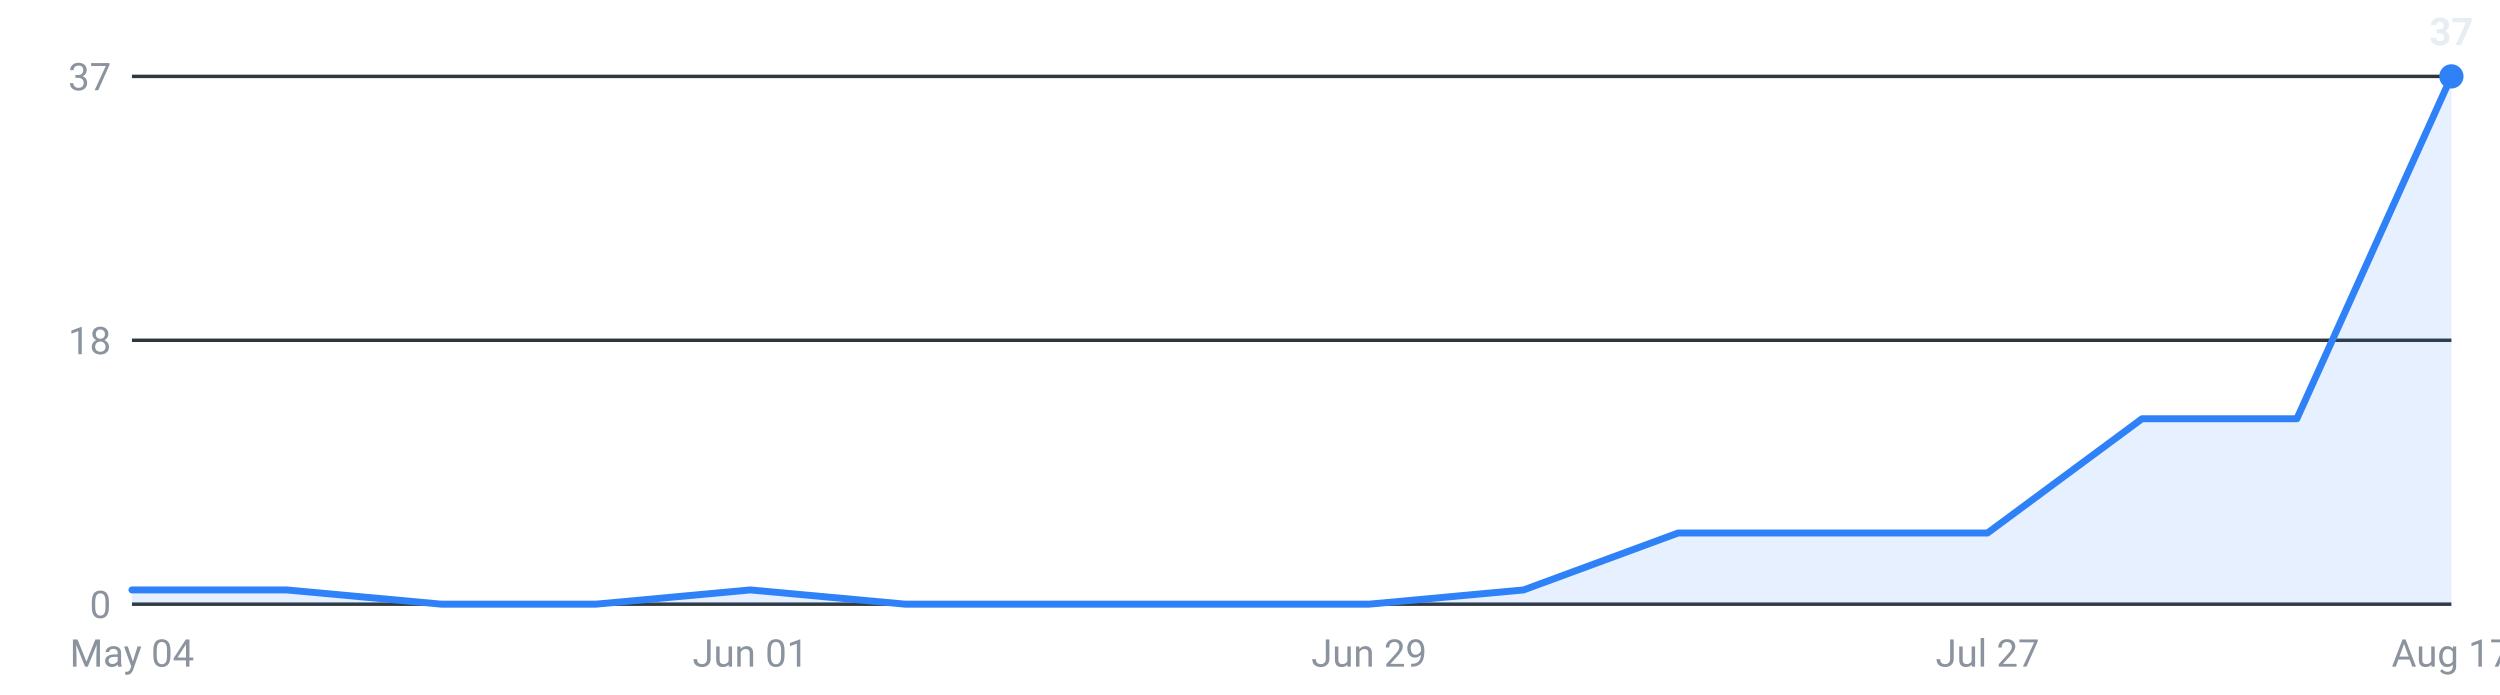
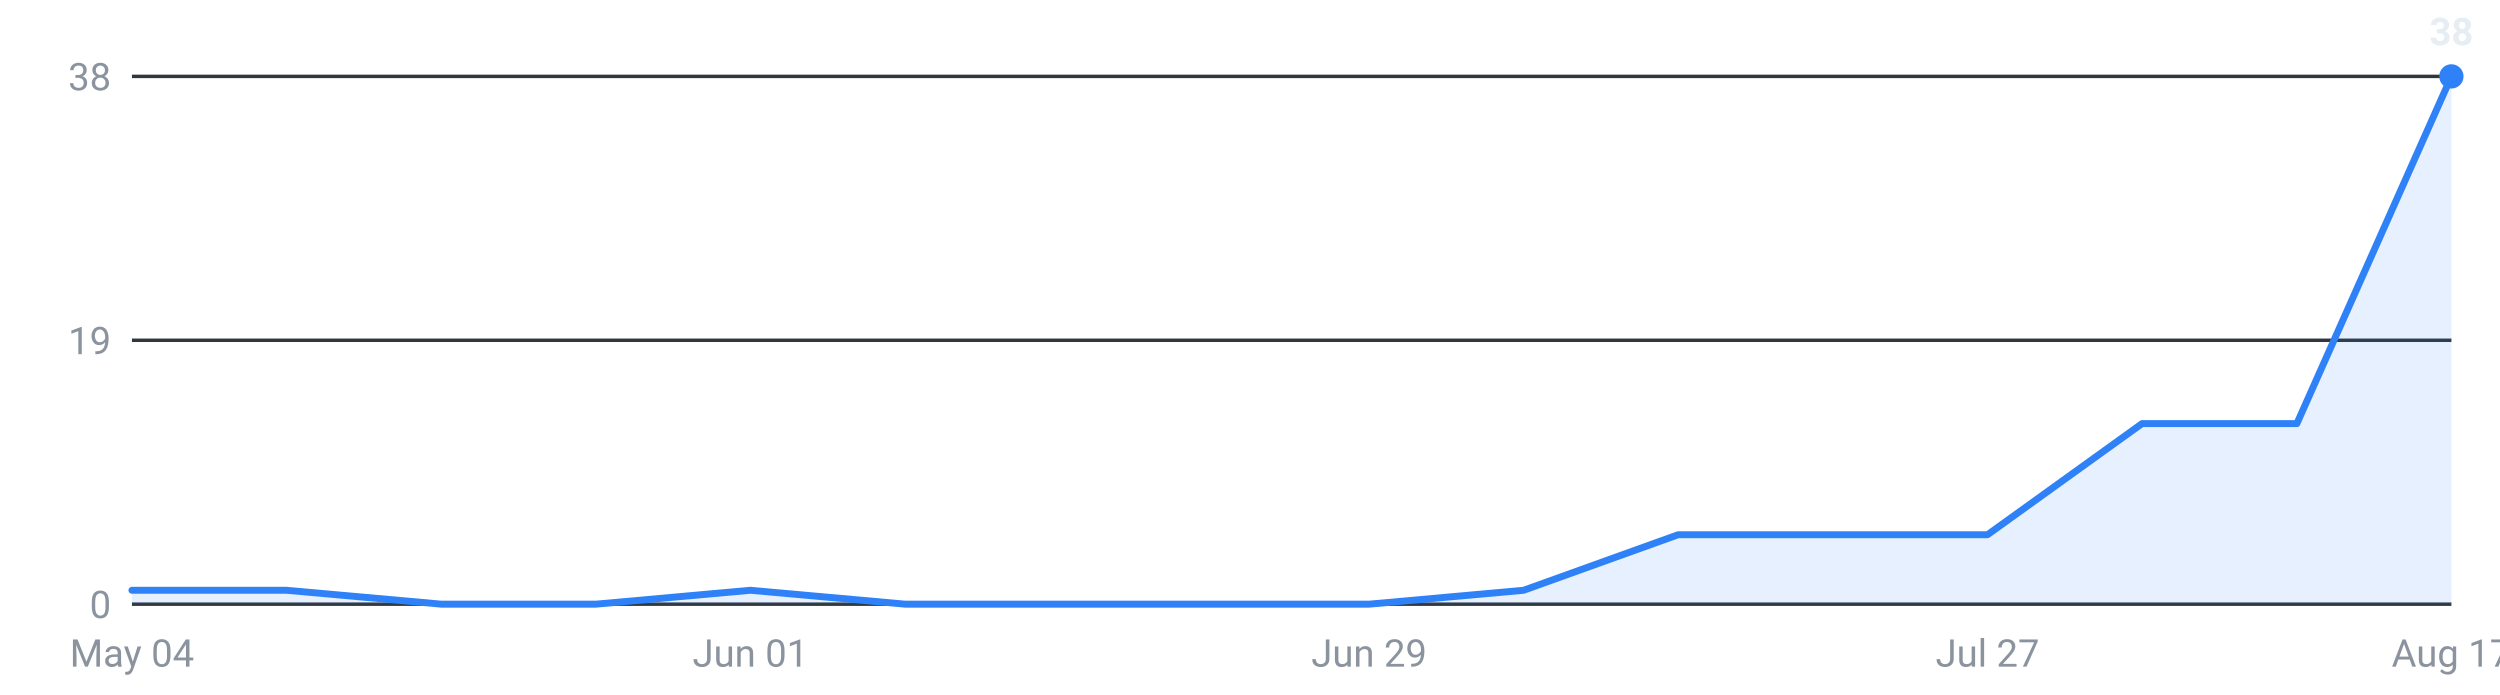
<svg xmlns="http://www.w3.org/2000/svg" viewBox="0 0 720 200" width="720" height="200" role="img" aria-label="Internships posted per week, last 16 weeks">
  <g font-family="-apple-system,Segoe UI,Roboto,sans-serif" font-size="11">
    <line x1="38" y1="174.0" x2="706" y2="174.0" stroke="#30363d" stroke-width="1" />
    <text x="32" y="178.0" text-anchor="end" fill="#8b949e">0</text>
    <line x1="38" y1="98.0" x2="706" y2="98.0" stroke="#30363d" stroke-width="1" />
-     <text x="32" y="102.0" text-anchor="end" fill="#8b949e">18</text>
+     <text x="32" y="102.0" text-anchor="end" fill="#8b949e">19</text>
    <line x1="38" y1="22.0" x2="706" y2="22.0" stroke="#30363d" stroke-width="1" />
-     <text x="32" y="26.0" text-anchor="end" fill="#8b949e">37</text>
-     <path d="M38.0,174 L38.0,169.9 L82.5,169.9 L127.1,174.0 L171.6,174.0 L216.1,169.9 L260.7,174.0 L305.2,174.0 L349.7,174.0 L394.3,174.0 L438.8,169.9 L483.3,153.5 L527.9,153.5 L572.4,153.5 L616.9,120.6 L661.5,120.6 L706.0,22.0 L706.0,174 Z" fill="#2f81f7" fill-opacity="0.12" />
-     <polyline points="38.0,169.9 82.5,169.9 127.1,174.0 171.6,174.0 216.1,169.9 260.7,174.0 305.2,174.0 349.7,174.0 394.3,174.0 438.8,169.9 483.3,153.5 527.9,153.5 572.4,153.5 616.9,120.6 661.5,120.6 706.0,22.0" fill="none" stroke="#2f81f7" stroke-width="2" stroke-linejoin="round" stroke-linecap="round" />
+     <text x="32" y="26.0" text-anchor="end" fill="#8b949e">38</text>
+     <path d="M38.0,174 L38.0,170.0 L82.5,170.0 L127.1,174.0 L171.6,174.0 L216.1,170.0 L260.7,174.0 L305.2,174.0 L349.7,174.0 L394.3,174.0 L438.8,170.0 L483.3,154.0 L527.9,154.0 L572.4,154.0 L616.9,122.0 L661.5,122.0 L706.0,22.0 L706.0,174 Z" fill="#2f81f7" fill-opacity="0.12" />
+     <polyline points="38.0,170.0 82.5,170.0 127.1,174.0 171.6,174.0 216.1,170.0 260.7,174.0 305.2,174.0 349.7,174.0 394.3,174.0 438.8,170.0 483.3,154.0 527.9,154.0 572.4,154.0 616.9,122.0 661.5,122.0 706.0,22.0" fill="none" stroke="#2f81f7" stroke-width="2" stroke-linejoin="round" stroke-linecap="round" />
    <circle cx="706.0" cy="22.0" r="3.5" fill="#2f81f7" />
-     <text x="706.0" y="13.0" text-anchor="middle" fill="#e6edf3" font-weight="600">37</text>
+     <text x="706.0" y="13.0" text-anchor="middle" fill="#e6edf3" font-weight="600">38</text>
    <text x="38.0" y="192" text-anchor="middle" fill="#8b949e">May 04</text>
    <text x="216.1" y="192" text-anchor="middle" fill="#8b949e">Jun 01</text>
    <text x="394.3" y="192" text-anchor="middle" fill="#8b949e">Jun 29</text>
    <text x="572.4" y="192" text-anchor="middle" fill="#8b949e">Jul 27</text>
    <text x="706.0" y="192" text-anchor="middle" fill="#8b949e">Aug 17</text>
  </g>
</svg>
